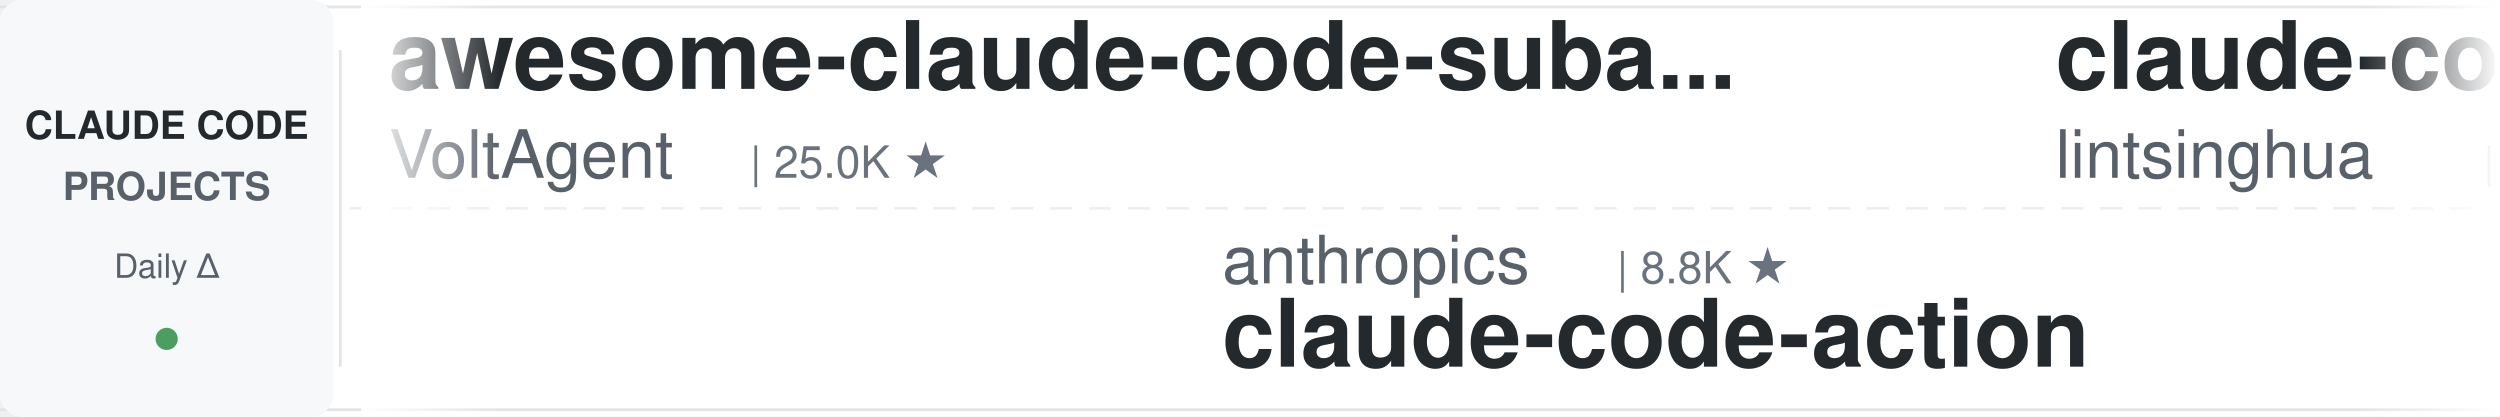
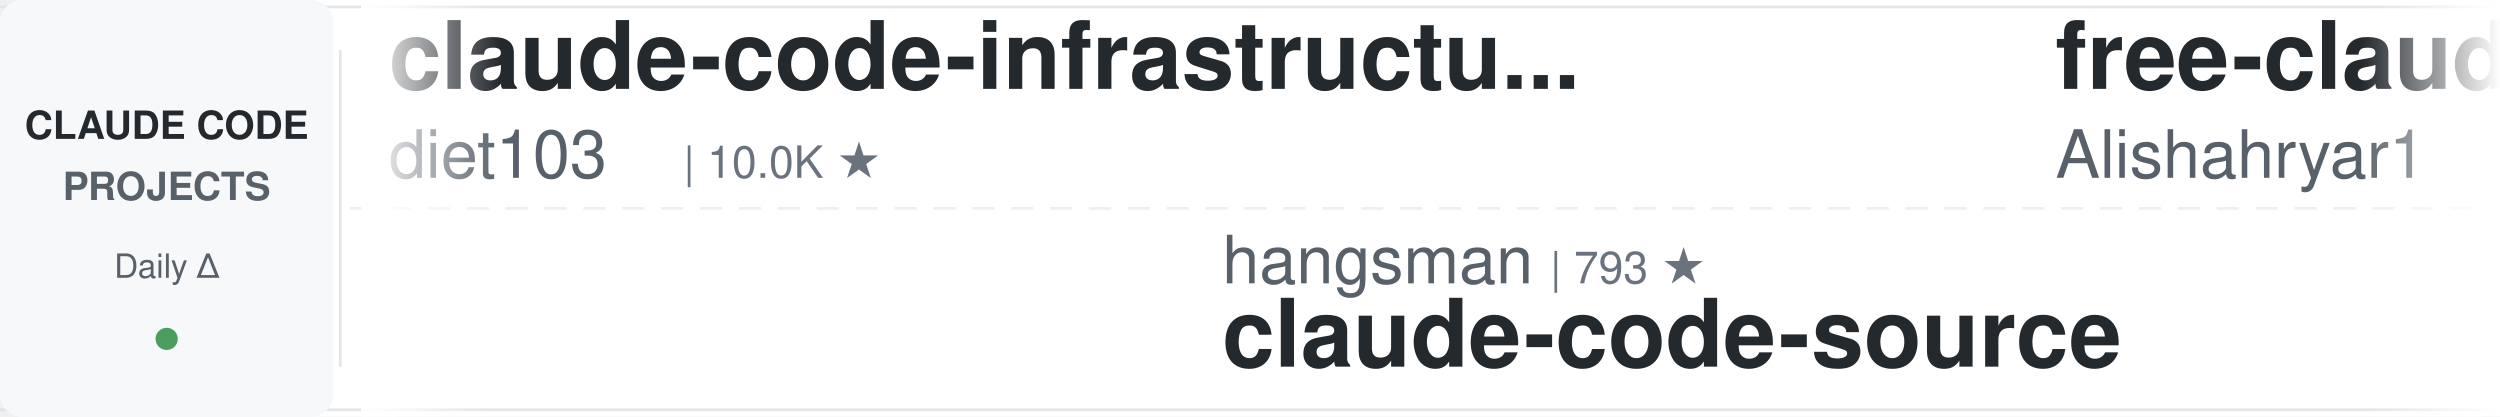
<svg xmlns="http://www.w3.org/2000/svg" width="900" height="150">
  <defs>
    <linearGradient id="leftFade" x1="0%" y1="0%" x2="100%" y2="0%">
      <stop offset="0%" style="stop-color:#ffffff;stop-opacity:1" />
      <stop offset="100%" style="stop-color:#ffffff;stop-opacity:0" />
    </linearGradient>
    <linearGradient id="rightFade" x1="0%" y1="0%" x2="100%" y2="0%">
      <stop offset="0%" style="stop-color:#ffffff;stop-opacity:0" />
      <stop offset="100%" style="stop-color:#ffffff;stop-opacity:1" />
    </linearGradient>
  </defs>
  <rect width="900" height="150" fill="#ffffff" rx="8" />
  <rect x="0" y="2" width="900" height="1" fill="#e1e4e8" />
  <rect x="0" y="147" width="900" height="1" fill="#e1e4e8" />
  <line x1="0" y1="75" x2="900" y2="75" stroke="#e1e4e8" stroke-width="1" stroke-dasharray="8 6" opacity="0.6" />
  <rect x="0" y="0" width="120" height="150" fill="#f6f8fa" rx="8" />
  <text x="60" y="50" font-family="-apple-system, BlinkMacSystemFont, 'Segoe UI', Helvetica, Arial, sans-serif" font-size="14" font-weight="600" fill="#24292e" text-anchor="middle">CLAUDE CODE</text>
  <text x="60" y="72" font-family="-apple-system, BlinkMacSystemFont, 'Segoe UI', Helvetica, Arial, sans-serif" font-size="14" font-weight="600" fill="#586069" text-anchor="middle">PROJECTS</text>
  <text x="60" y="100" font-family="-apple-system, BlinkMacSystemFont, 'Segoe UI', Helvetica, Arial, sans-serif" font-size="12" font-weight="500" fill="#586069" text-anchor="middle">Daily Δ</text>
  <circle cx="60" cy="122" r="4" fill="#22863a" opacity="0.8" />
  <rect x="122" y="18" width="1" height="114" fill="#e1e4e8" />
  <clipPath id="tickerClip">
    <rect x="130" y="0" width="770" height="150" />
  </clipPath>
  <g clip-path="url(#tickerClip)">
    <g id="tickerItems">
      <animateTransform attributeName="transform" attributeType="XML" type="translate" from="0 0" to="-3000 0" dur="54s" repeatCount="indefinite" />
      <g transform="translate(0, 0)">
-         <text x="140" y="32" font-family="-apple-system, BlinkMacSystemFont, 'Segoe UI', Helvetica, Arial, sans-serif" font-size="34" font-weight="600" fill="#24292e">awesome-claude-code-suba...</text>
-         <text x="140" y="64" font-family="-apple-system, BlinkMacSystemFont, 'Segoe UI', Helvetica, Arial, sans-serif" font-size="24" font-weight="400" fill="#586069">VoltAgent</text>
-         <text x="270" y="64" font-family="-apple-system, BlinkMacSystemFont, 'Segoe UI', Helvetica, Arial, sans-serif" font-size="16" font-weight="500" fill="#6a737d">| 25.0K ★</text>
+         <text x="140" y="32" font-family="-apple-system, BlinkMacSystemFont, 'Segoe UI', Helvetica, Arial, sans-serif" font-size="34" font-weight="600" fill="#24292e">claude-code-infrastructu...</text>
+         <text x="140" y="64" font-family="-apple-system, BlinkMacSystemFont, 'Segoe UI', Helvetica, Arial, sans-serif" font-size="24" font-weight="400" fill="#586069">diet103</text>
+         <text x="246" y="64" font-family="-apple-system, BlinkMacSystemFont, 'Segoe UI', Helvetica, Arial, sans-serif" font-size="16" font-weight="500" fill="#6a737d">| 10.0K ★</text>
      </g>
      <g transform="translate(300, 0)">
-         <text x="140" y="102" font-family="-apple-system, BlinkMacSystemFont, 'Segoe UI', Helvetica, Arial, sans-serif" font-size="24" font-weight="400" fill="#586069">anthropics</text>
-         <text x="282" y="102" font-family="-apple-system, BlinkMacSystemFont, 'Segoe UI', Helvetica, Arial, sans-serif" font-size="16" font-weight="500" fill="#6a737d">| 8.8K ★</text>
-         <text x="140" y="132" font-family="-apple-system, BlinkMacSystemFont, 'Segoe UI', Helvetica, Arial, sans-serif" font-size="34" font-weight="600" fill="#24292e">claude-code-action</text>
+         <text x="140" y="102" font-family="-apple-system, BlinkMacSystemFont, 'Segoe UI', Helvetica, Arial, sans-serif" font-size="24" font-weight="400" fill="#586069">hangsman</text>
+         <text x="258" y="102" font-family="-apple-system, BlinkMacSystemFont, 'Segoe UI', Helvetica, Arial, sans-serif" font-size="16" font-weight="500" fill="#6a737d">| 793 ★</text>
+         <text x="140" y="132" font-family="-apple-system, BlinkMacSystemFont, 'Segoe UI', Helvetica, Arial, sans-serif" font-size="34" font-weight="600" fill="#24292e">claude-code-source</text>
      </g>
      <g transform="translate(600, 0)">
-         <text x="140" y="32" font-family="-apple-system, BlinkMacSystemFont, 'Segoe UI', Helvetica, Arial, sans-serif" font-size="34" font-weight="600" fill="#24292e">claude-code-book</text>
-         <text x="140" y="64" font-family="-apple-system, BlinkMacSystemFont, 'Segoe UI', Helvetica, Arial, sans-serif" font-size="24" font-weight="400" fill="#586069">lintsinghua</text>
-         <text x="294" y="64" font-family="-apple-system, BlinkMacSystemFont, 'Segoe UI', Helvetica, Arial, sans-serif" font-size="16" font-weight="500" fill="#6a737d">| 4.2K ★</text>
+         <text x="140" y="32" font-family="-apple-system, BlinkMacSystemFont, 'Segoe UI', Helvetica, Arial, sans-serif" font-size="34" font-weight="600" fill="#24292e">free-claude-code</text>
+         <text x="140" y="64" font-family="-apple-system, BlinkMacSystemFont, 'Segoe UI', Helvetica, Arial, sans-serif" font-size="24" font-weight="400" fill="#586069">Alishahryar1</text>
+         <text x="306" y="64" font-family="-apple-system, BlinkMacSystemFont, 'Segoe UI', Helvetica, Arial, sans-serif" font-size="16" font-weight="500" fill="#6a737d">| 54.4K ★</text>
      </g>
      <g transform="translate(900, 0)">
-         <text x="140" y="102" font-family="-apple-system, BlinkMacSystemFont, 'Segoe UI', Helvetica, Arial, sans-serif" font-size="24" font-weight="400" fill="#586069">affaan-m</text>
-         <text x="258" y="102" font-family="-apple-system, BlinkMacSystemFont, 'Segoe UI', Helvetica, Arial, sans-serif" font-size="16" font-weight="500" fill="#6a737d">| 255.8K ★</text>
-         <text x="140" y="132" font-family="-apple-system, BlinkMacSystemFont, 'Segoe UI', Helvetica, Arial, sans-serif" font-size="34" font-weight="600" fill="#24292e">ECC</text>
+         <text x="140" y="102" font-family="-apple-system, BlinkMacSystemFont, 'Segoe UI', Helvetica, Arial, sans-serif" font-size="24" font-weight="400" fill="#586069">musistudio</text>
+         <text x="282" y="102" font-family="-apple-system, BlinkMacSystemFont, 'Segoe UI', Helvetica, Arial, sans-serif" font-size="16" font-weight="500" fill="#6a737d">| 37.2K ★</text>
+         <text x="140" y="132" font-family="-apple-system, BlinkMacSystemFont, 'Segoe UI', Helvetica, Arial, sans-serif" font-size="34" font-weight="600" fill="#24292e">claude-code-router</text>
      </g>
      <g transform="translate(1200, 0)">
-         <text x="140" y="32" font-family="-apple-system, BlinkMacSystemFont, 'Segoe UI', Helvetica, Arial, sans-serif" font-size="34" font-weight="600" fill="#24292e">Claude-Code-Source-Study</text>
-         <text x="140" y="64" font-family="-apple-system, BlinkMacSystemFont, 'Segoe UI', Helvetica, Arial, sans-serif" font-size="24" font-weight="400" fill="#586069">luyao618</text>
-         <text x="258" y="64" font-family="-apple-system, BlinkMacSystemFont, 'Segoe UI', Helvetica, Arial, sans-serif" font-size="16" font-weight="500" fill="#6a737d">| 1.7K ★</text>
+         <text x="140" y="32" font-family="-apple-system, BlinkMacSystemFont, 'Segoe UI', Helvetica, Arial, sans-serif" font-size="34" font-weight="600" fill="#24292e">claude-code-proxy</text>
+         <text x="140" y="64" font-family="-apple-system, BlinkMacSystemFont, 'Segoe UI', Helvetica, Arial, sans-serif" font-size="24" font-weight="400" fill="#586069">fuergaosi233</text>
+         <text x="306" y="64" font-family="-apple-system, BlinkMacSystemFont, 'Segoe UI', Helvetica, Arial, sans-serif" font-size="16" font-weight="500" fill="#6a737d">| 2.8K ★</text>
      </g>
      <g transform="translate(1500, 0)">
-         <text x="140" y="102" font-family="-apple-system, BlinkMacSystemFont, 'Segoe UI', Helvetica, Arial, sans-serif" font-size="24" font-weight="400" fill="#586069">1rgs</text>
-         <text x="210" y="102" font-family="-apple-system, BlinkMacSystemFont, 'Segoe UI', Helvetica, Arial, sans-serif" font-size="16" font-weight="500" fill="#6a737d">| 3.7K ★</text>
-         <text x="140" y="132" font-family="-apple-system, BlinkMacSystemFont, 'Segoe UI', Helvetica, Arial, sans-serif" font-size="34" font-weight="600" fill="#24292e">claude-code-proxy</text>
+         <text x="140" y="102" font-family="-apple-system, BlinkMacSystemFont, 'Segoe UI', Helvetica, Arial, sans-serif" font-size="24" font-weight="400" fill="#586069">Yuyz0112</text>
+         <text x="258" y="102" font-family="-apple-system, BlinkMacSystemFont, 'Segoe UI', Helvetica, Arial, sans-serif" font-size="16" font-weight="500" fill="#6a737d">| 2.4K ★</text>
+         <text x="140" y="132" font-family="-apple-system, BlinkMacSystemFont, 'Segoe UI', Helvetica, Arial, sans-serif" font-size="34" font-weight="600" fill="#24292e">claude-code-reverse</text>
      </g>
      <g transform="translate(1800, 0)">
-         <text x="140" y="32" font-family="-apple-system, BlinkMacSystemFont, 'Segoe UI', Helvetica, Arial, sans-serif" font-size="34" font-weight="600" fill="#24292e">claude-code-source</text>
-         <text x="140" y="64" font-family="-apple-system, BlinkMacSystemFont, 'Segoe UI', Helvetica, Arial, sans-serif" font-size="24" font-weight="400" fill="#586069">hangsman</text>
-         <text x="258" y="64" font-family="-apple-system, BlinkMacSystemFont, 'Segoe UI', Helvetica, Arial, sans-serif" font-size="16" font-weight="500" fill="#6a737d">| 793 ★</text>
+         <text x="140" y="32" font-family="-apple-system, BlinkMacSystemFont, 'Segoe UI', Helvetica, Arial, sans-serif" font-size="34" font-weight="600" fill="#24292e">everything-claude-code-z...</text>
+         <text x="140" y="64" font-family="-apple-system, BlinkMacSystemFont, 'Segoe UI', Helvetica, Arial, sans-serif" font-size="24" font-weight="400" fill="#586069">xu-xiang</text>
+         <text x="258" y="64" font-family="-apple-system, BlinkMacSystemFont, 'Segoe UI', Helvetica, Arial, sans-serif" font-size="16" font-weight="500" fill="#6a737d">| 1.9K ★</text>
      </g>
      <g transform="translate(2100, 0)">
-         <text x="140" y="102" font-family="-apple-system, BlinkMacSystemFont, 'Segoe UI', Helvetica, Arial, sans-serif" font-size="24" font-weight="400" fill="#586069">huangserva</text>
-         <text x="282" y="102" font-family="-apple-system, BlinkMacSystemFont, 'Segoe UI', Helvetica, Arial, sans-serif" font-size="16" font-weight="500" fill="#6a737d">| 628 ★</text>
-         <text x="140" y="132" font-family="-apple-system, BlinkMacSystemFont, 'Segoe UI', Helvetica, Arial, sans-serif" font-size="34" font-weight="600" fill="#24292e">claude-code-cli</text>
+         <text x="140" y="102" font-family="-apple-system, BlinkMacSystemFont, 'Segoe UI', Helvetica, Arial, sans-serif" font-size="24" font-weight="400" fill="#586069">ponponon</text>
+         <text x="258" y="102" font-family="-apple-system, BlinkMacSystemFont, 'Segoe UI', Helvetica, Arial, sans-serif" font-size="16" font-weight="500" fill="#6a737d">| 2.3K ★</text>
+         <text x="140" y="132" font-family="-apple-system, BlinkMacSystemFont, 'Segoe UI', Helvetica, Arial, sans-serif" font-size="34" font-weight="600" fill="#24292e">claude_code_src</text>
      </g>
      <g transform="translate(2400, 0)">
-         <text x="140" y="32" font-family="-apple-system, BlinkMacSystemFont, 'Segoe UI', Helvetica, Arial, sans-serif" font-size="34" font-weight="600" fill="#24292e">ClaudeCodeAgents</text>
-         <text x="140" y="64" font-family="-apple-system, BlinkMacSystemFont, 'Segoe UI', Helvetica, Arial, sans-serif" font-size="24" font-weight="400" fill="#586069">darcyegb</text>
-         <text x="258" y="64" font-family="-apple-system, BlinkMacSystemFont, 'Segoe UI', Helvetica, Arial, sans-serif" font-size="16" font-weight="500" fill="#6a737d">| 761 ★</text>
+         <text x="140" y="32" font-family="-apple-system, BlinkMacSystemFont, 'Segoe UI', Helvetica, Arial, sans-serif" font-size="34" font-weight="600" fill="#24292e">claude-code-templates</text>
+         <text x="140" y="64" font-family="-apple-system, BlinkMacSystemFont, 'Segoe UI', Helvetica, Arial, sans-serif" font-size="24" font-weight="400" fill="#586069">davila7</text>
+         <text x="246" y="64" font-family="-apple-system, BlinkMacSystemFont, 'Segoe UI', Helvetica, Arial, sans-serif" font-size="16" font-weight="500" fill="#6a737d">| 30.6K ★</text>
      </g>
      <g transform="translate(2700, 0)">
-         <text x="140" y="102" font-family="-apple-system, BlinkMacSystemFont, 'Segoe UI', Helvetica, Arial, sans-serif" font-size="24" font-weight="400" fill="#586069">Windy3f3f3f3f</text>
-         <text x="318" y="102" font-family="-apple-system, BlinkMacSystemFont, 'Segoe UI', Helvetica, Arial, sans-serif" font-size="16" font-weight="500" fill="#6a737d">| 2.7K ★</text>
-         <text x="140" y="132" font-family="-apple-system, BlinkMacSystemFont, 'Segoe UI', Helvetica, Arial, sans-serif" font-size="34" font-weight="600" fill="#24292e">claude-code-from-scratch</text>
+         <text x="140" y="102" font-family="-apple-system, BlinkMacSystemFont, 'Segoe UI', Helvetica, Arial, sans-serif" font-size="24" font-weight="400" fill="#586069">liuup</text>
+         <text x="222" y="102" font-family="-apple-system, BlinkMacSystemFont, 'Segoe UI', Helvetica, Arial, sans-serif" font-size="16" font-weight="500" fill="#6a737d">| 3.9K ★</text>
+         <text x="140" y="132" font-family="-apple-system, BlinkMacSystemFont, 'Segoe UI', Helvetica, Arial, sans-serif" font-size="34" font-weight="600" fill="#24292e">claude-code-analysis</text>
      </g>
      <g transform="translate(3000, 0)">
-         <text x="140" y="32" font-family="-apple-system, BlinkMacSystemFont, 'Segoe UI', Helvetica, Arial, sans-serif" font-size="34" font-weight="600" fill="#24292e">awesome-claude-code-suba...</text>
-         <text x="140" y="64" font-family="-apple-system, BlinkMacSystemFont, 'Segoe UI', Helvetica, Arial, sans-serif" font-size="24" font-weight="400" fill="#586069">VoltAgent</text>
-         <text x="270" y="64" font-family="-apple-system, BlinkMacSystemFont, 'Segoe UI', Helvetica, Arial, sans-serif" font-size="16" font-weight="500" fill="#6a737d">| 25.0K ★</text>
+         <text x="140" y="32" font-family="-apple-system, BlinkMacSystemFont, 'Segoe UI', Helvetica, Arial, sans-serif" font-size="34" font-weight="600" fill="#24292e">claude-code-infrastructu...</text>
+         <text x="140" y="64" font-family="-apple-system, BlinkMacSystemFont, 'Segoe UI', Helvetica, Arial, sans-serif" font-size="24" font-weight="400" fill="#586069">diet103</text>
+         <text x="246" y="64" font-family="-apple-system, BlinkMacSystemFont, 'Segoe UI', Helvetica, Arial, sans-serif" font-size="16" font-weight="500" fill="#6a737d">| 10.0K ★</text>
      </g>
      <g transform="translate(3300, 0)">
-         <text x="140" y="102" font-family="-apple-system, BlinkMacSystemFont, 'Segoe UI', Helvetica, Arial, sans-serif" font-size="24" font-weight="400" fill="#586069">anthropics</text>
-         <text x="282" y="102" font-family="-apple-system, BlinkMacSystemFont, 'Segoe UI', Helvetica, Arial, sans-serif" font-size="16" font-weight="500" fill="#6a737d">| 8.8K ★</text>
-         <text x="140" y="132" font-family="-apple-system, BlinkMacSystemFont, 'Segoe UI', Helvetica, Arial, sans-serif" font-size="34" font-weight="600" fill="#24292e">claude-code-action</text>
+         <text x="140" y="102" font-family="-apple-system, BlinkMacSystemFont, 'Segoe UI', Helvetica, Arial, sans-serif" font-size="24" font-weight="400" fill="#586069">hangsman</text>
+         <text x="258" y="102" font-family="-apple-system, BlinkMacSystemFont, 'Segoe UI', Helvetica, Arial, sans-serif" font-size="16" font-weight="500" fill="#6a737d">| 793 ★</text>
+         <text x="140" y="132" font-family="-apple-system, BlinkMacSystemFont, 'Segoe UI', Helvetica, Arial, sans-serif" font-size="34" font-weight="600" fill="#24292e">claude-code-source</text>
      </g>
      <g transform="translate(3600, 0)">
-         <text x="140" y="32" font-family="-apple-system, BlinkMacSystemFont, 'Segoe UI', Helvetica, Arial, sans-serif" font-size="34" font-weight="600" fill="#24292e">claude-code-book</text>
-         <text x="140" y="64" font-family="-apple-system, BlinkMacSystemFont, 'Segoe UI', Helvetica, Arial, sans-serif" font-size="24" font-weight="400" fill="#586069">lintsinghua</text>
-         <text x="294" y="64" font-family="-apple-system, BlinkMacSystemFont, 'Segoe UI', Helvetica, Arial, sans-serif" font-size="16" font-weight="500" fill="#6a737d">| 4.2K ★</text>
+         <text x="140" y="32" font-family="-apple-system, BlinkMacSystemFont, 'Segoe UI', Helvetica, Arial, sans-serif" font-size="34" font-weight="600" fill="#24292e">free-claude-code</text>
+         <text x="140" y="64" font-family="-apple-system, BlinkMacSystemFont, 'Segoe UI', Helvetica, Arial, sans-serif" font-size="24" font-weight="400" fill="#586069">Alishahryar1</text>
+         <text x="306" y="64" font-family="-apple-system, BlinkMacSystemFont, 'Segoe UI', Helvetica, Arial, sans-serif" font-size="16" font-weight="500" fill="#6a737d">| 54.4K ★</text>
      </g>
      <g transform="translate(3900, 0)">
-         <text x="140" y="102" font-family="-apple-system, BlinkMacSystemFont, 'Segoe UI', Helvetica, Arial, sans-serif" font-size="24" font-weight="400" fill="#586069">affaan-m</text>
-         <text x="258" y="102" font-family="-apple-system, BlinkMacSystemFont, 'Segoe UI', Helvetica, Arial, sans-serif" font-size="16" font-weight="500" fill="#6a737d">| 255.8K ★</text>
-         <text x="140" y="132" font-family="-apple-system, BlinkMacSystemFont, 'Segoe UI', Helvetica, Arial, sans-serif" font-size="34" font-weight="600" fill="#24292e">ECC</text>
+         <text x="140" y="102" font-family="-apple-system, BlinkMacSystemFont, 'Segoe UI', Helvetica, Arial, sans-serif" font-size="24" font-weight="400" fill="#586069">musistudio</text>
+         <text x="282" y="102" font-family="-apple-system, BlinkMacSystemFont, 'Segoe UI', Helvetica, Arial, sans-serif" font-size="16" font-weight="500" fill="#6a737d">| 37.2K ★</text>
+         <text x="140" y="132" font-family="-apple-system, BlinkMacSystemFont, 'Segoe UI', Helvetica, Arial, sans-serif" font-size="34" font-weight="600" fill="#24292e">claude-code-router</text>
      </g>
    </g>
  </g>
  <rect x="130" y="0" width="50" height="150" fill="url(#leftFade)" />
  <rect x="850" y="0" width="50" height="150" fill="url(#rightFade)" />
</svg>
